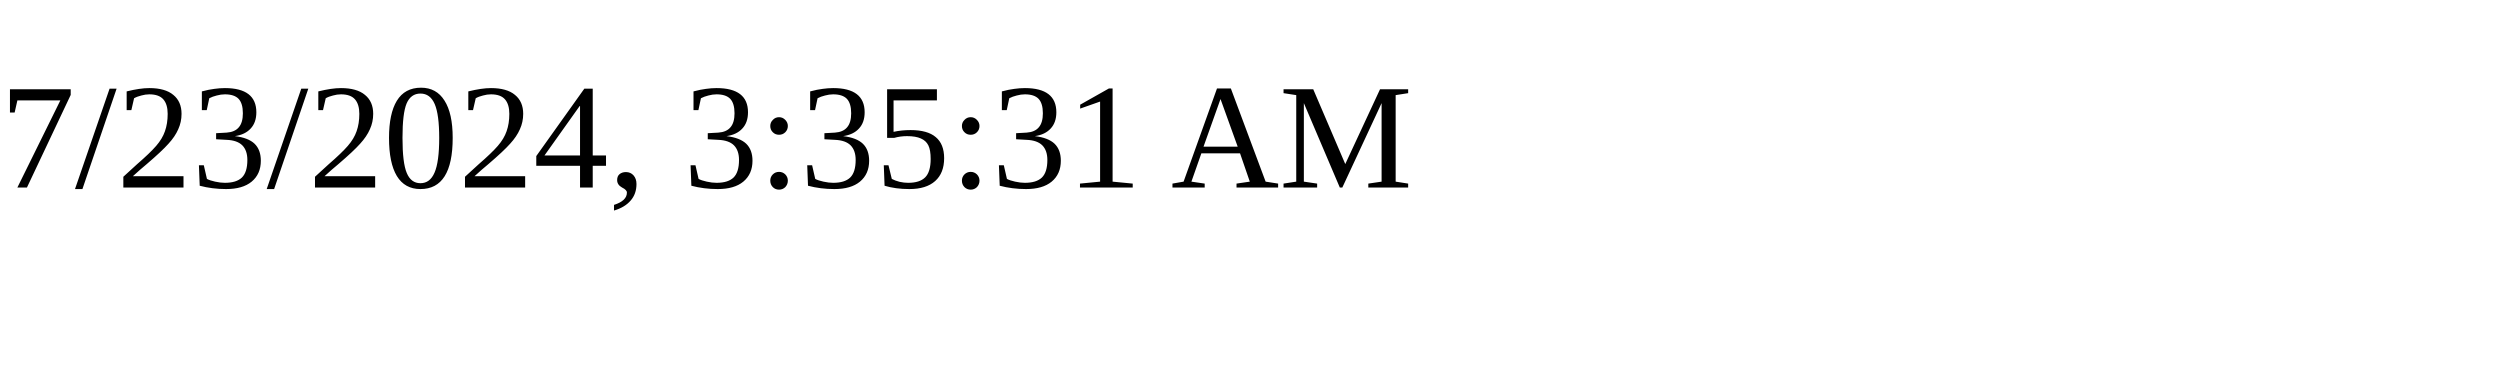
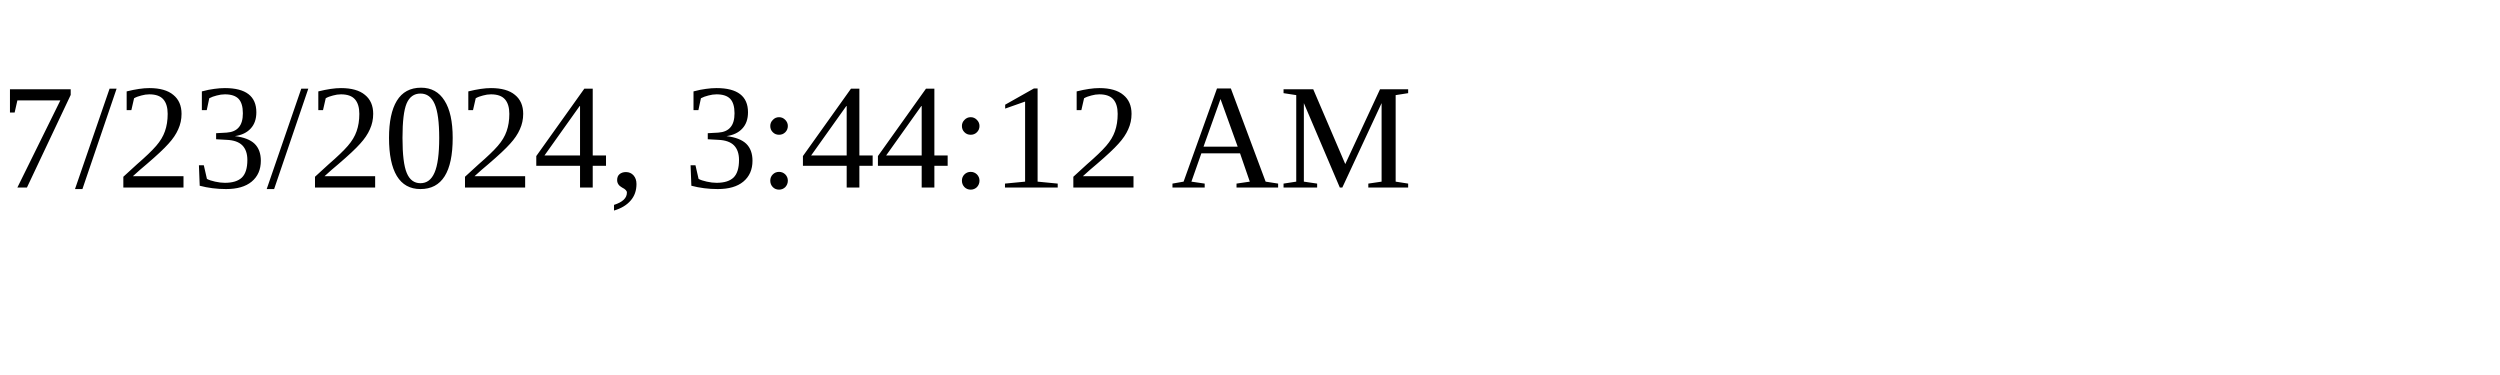
<svg xmlns="http://www.w3.org/2000/svg" height="30" width="200">
-   <text x="0" y="15">7/23/2024, 3:35:31 AM</text>
+   <text x="0" y="15">7/23/2024, 3:44:12 AM</text>
</svg>
